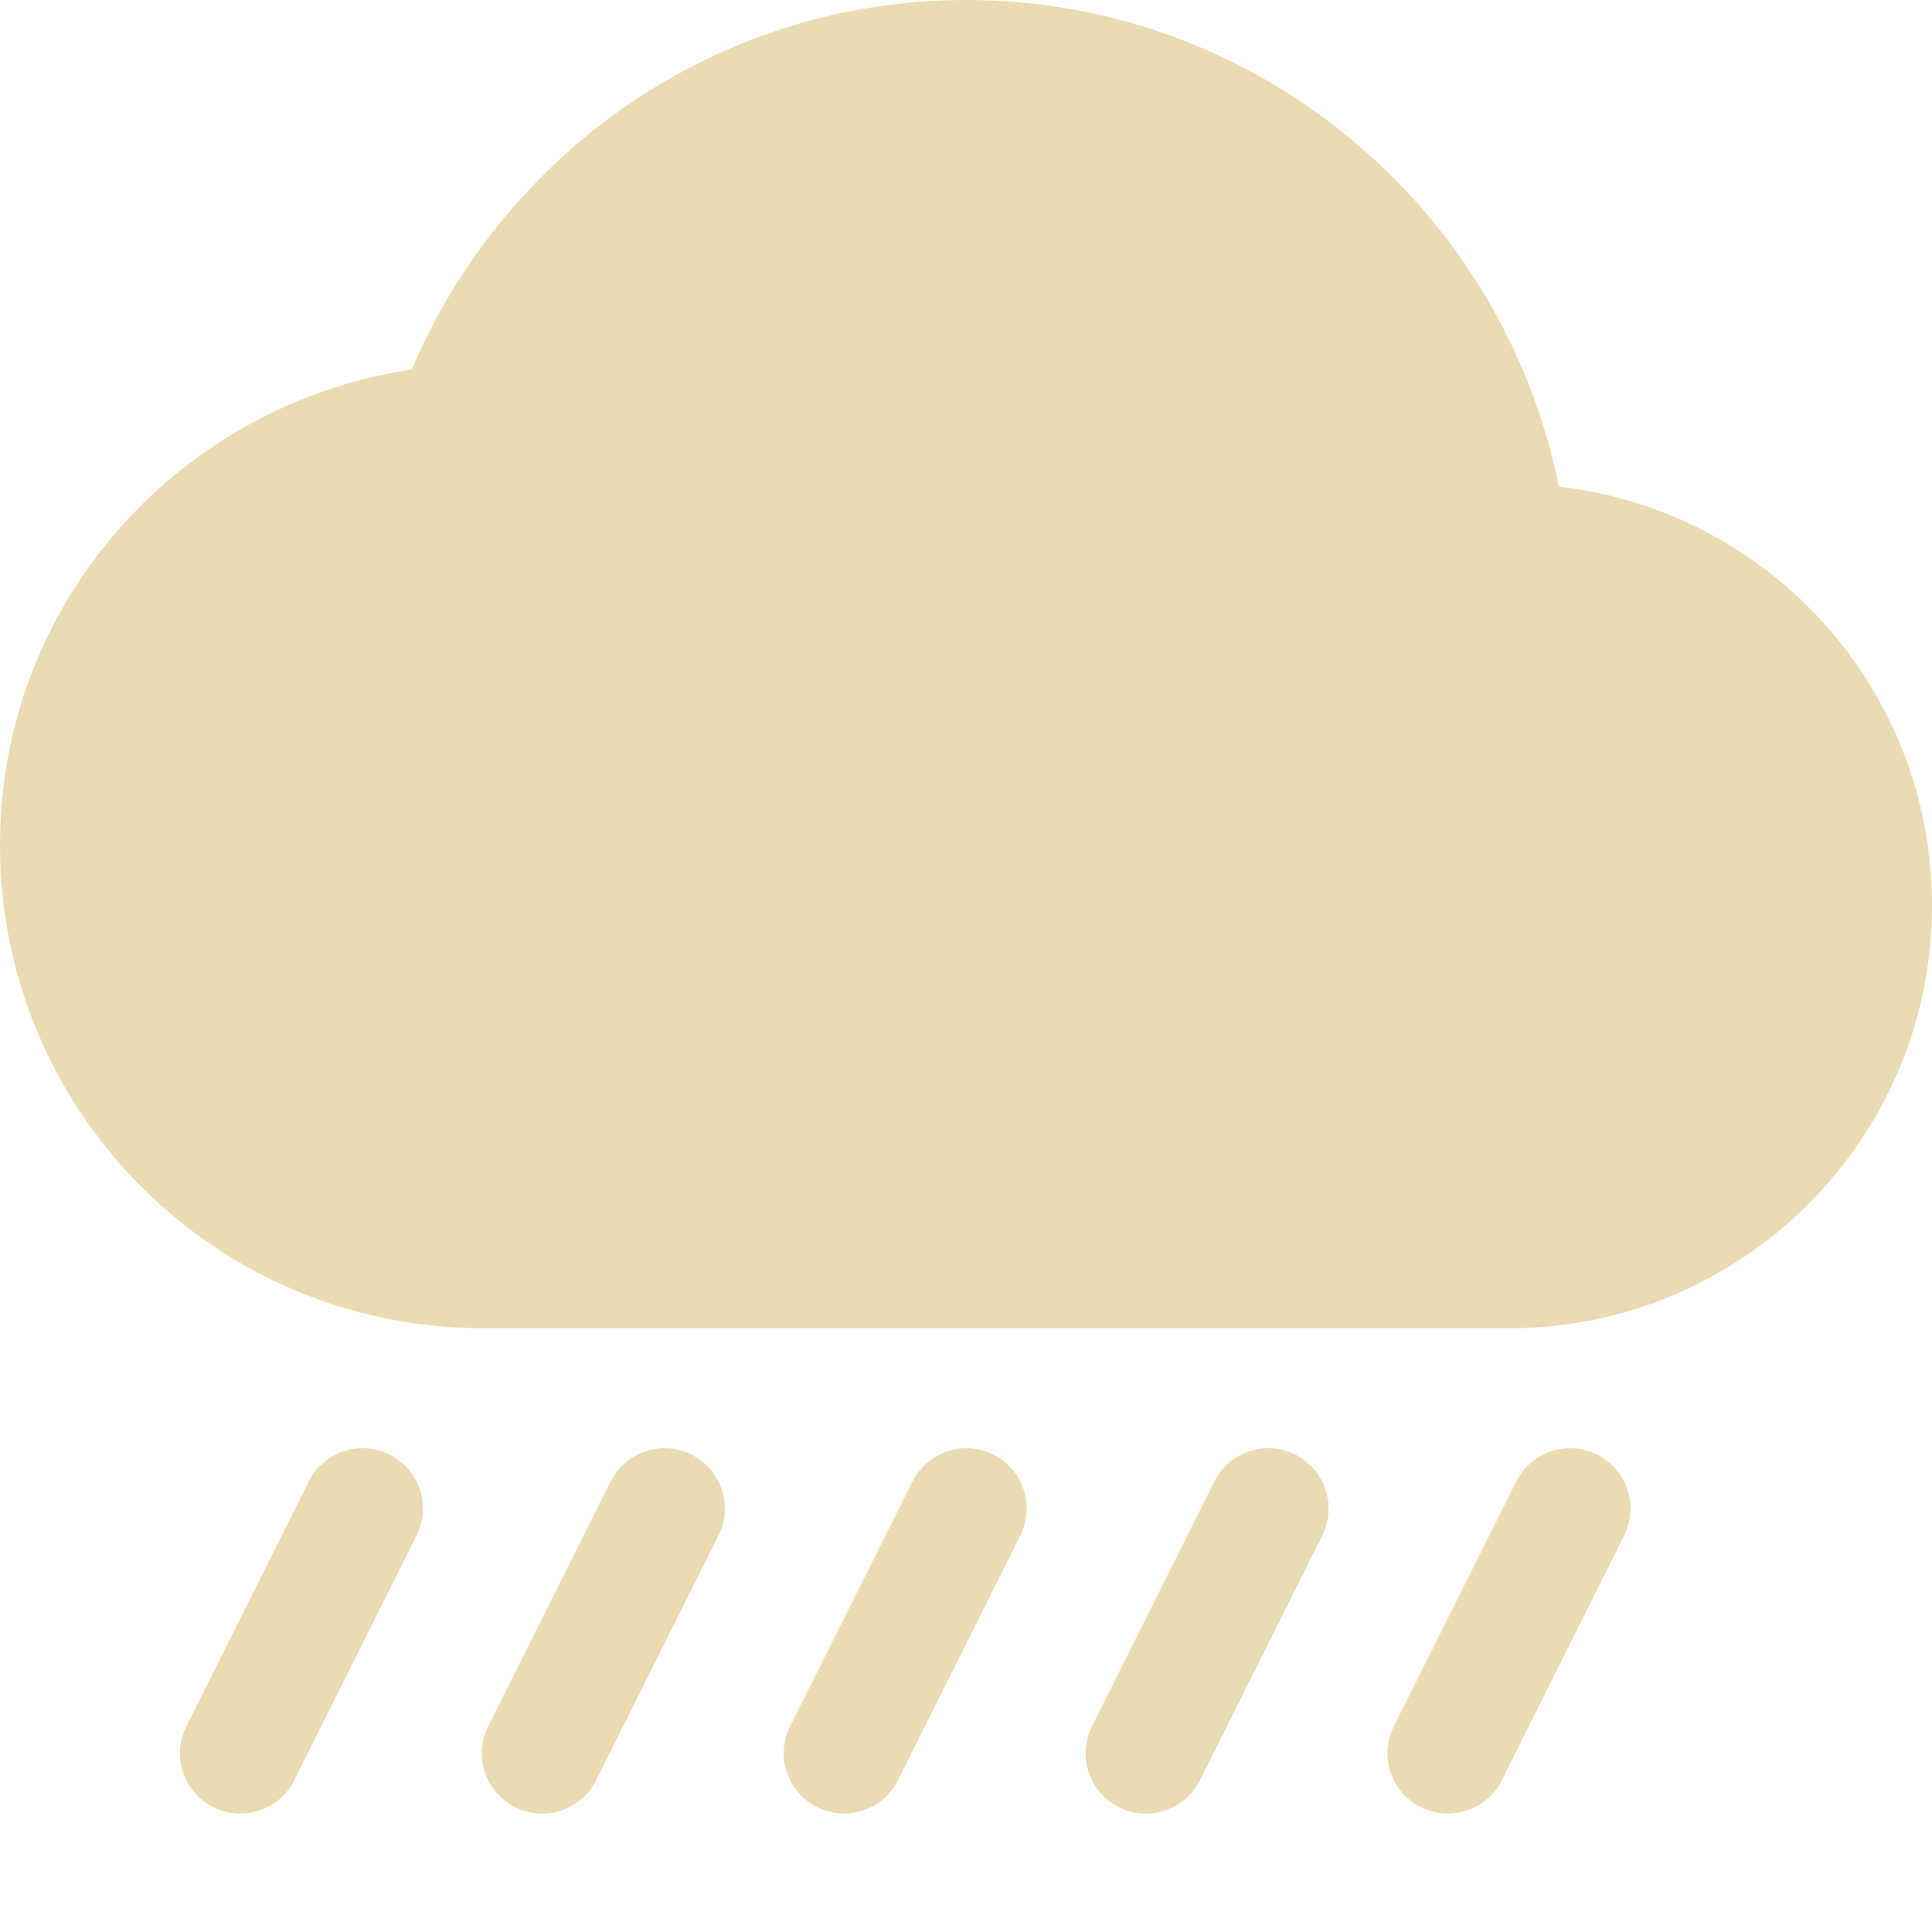
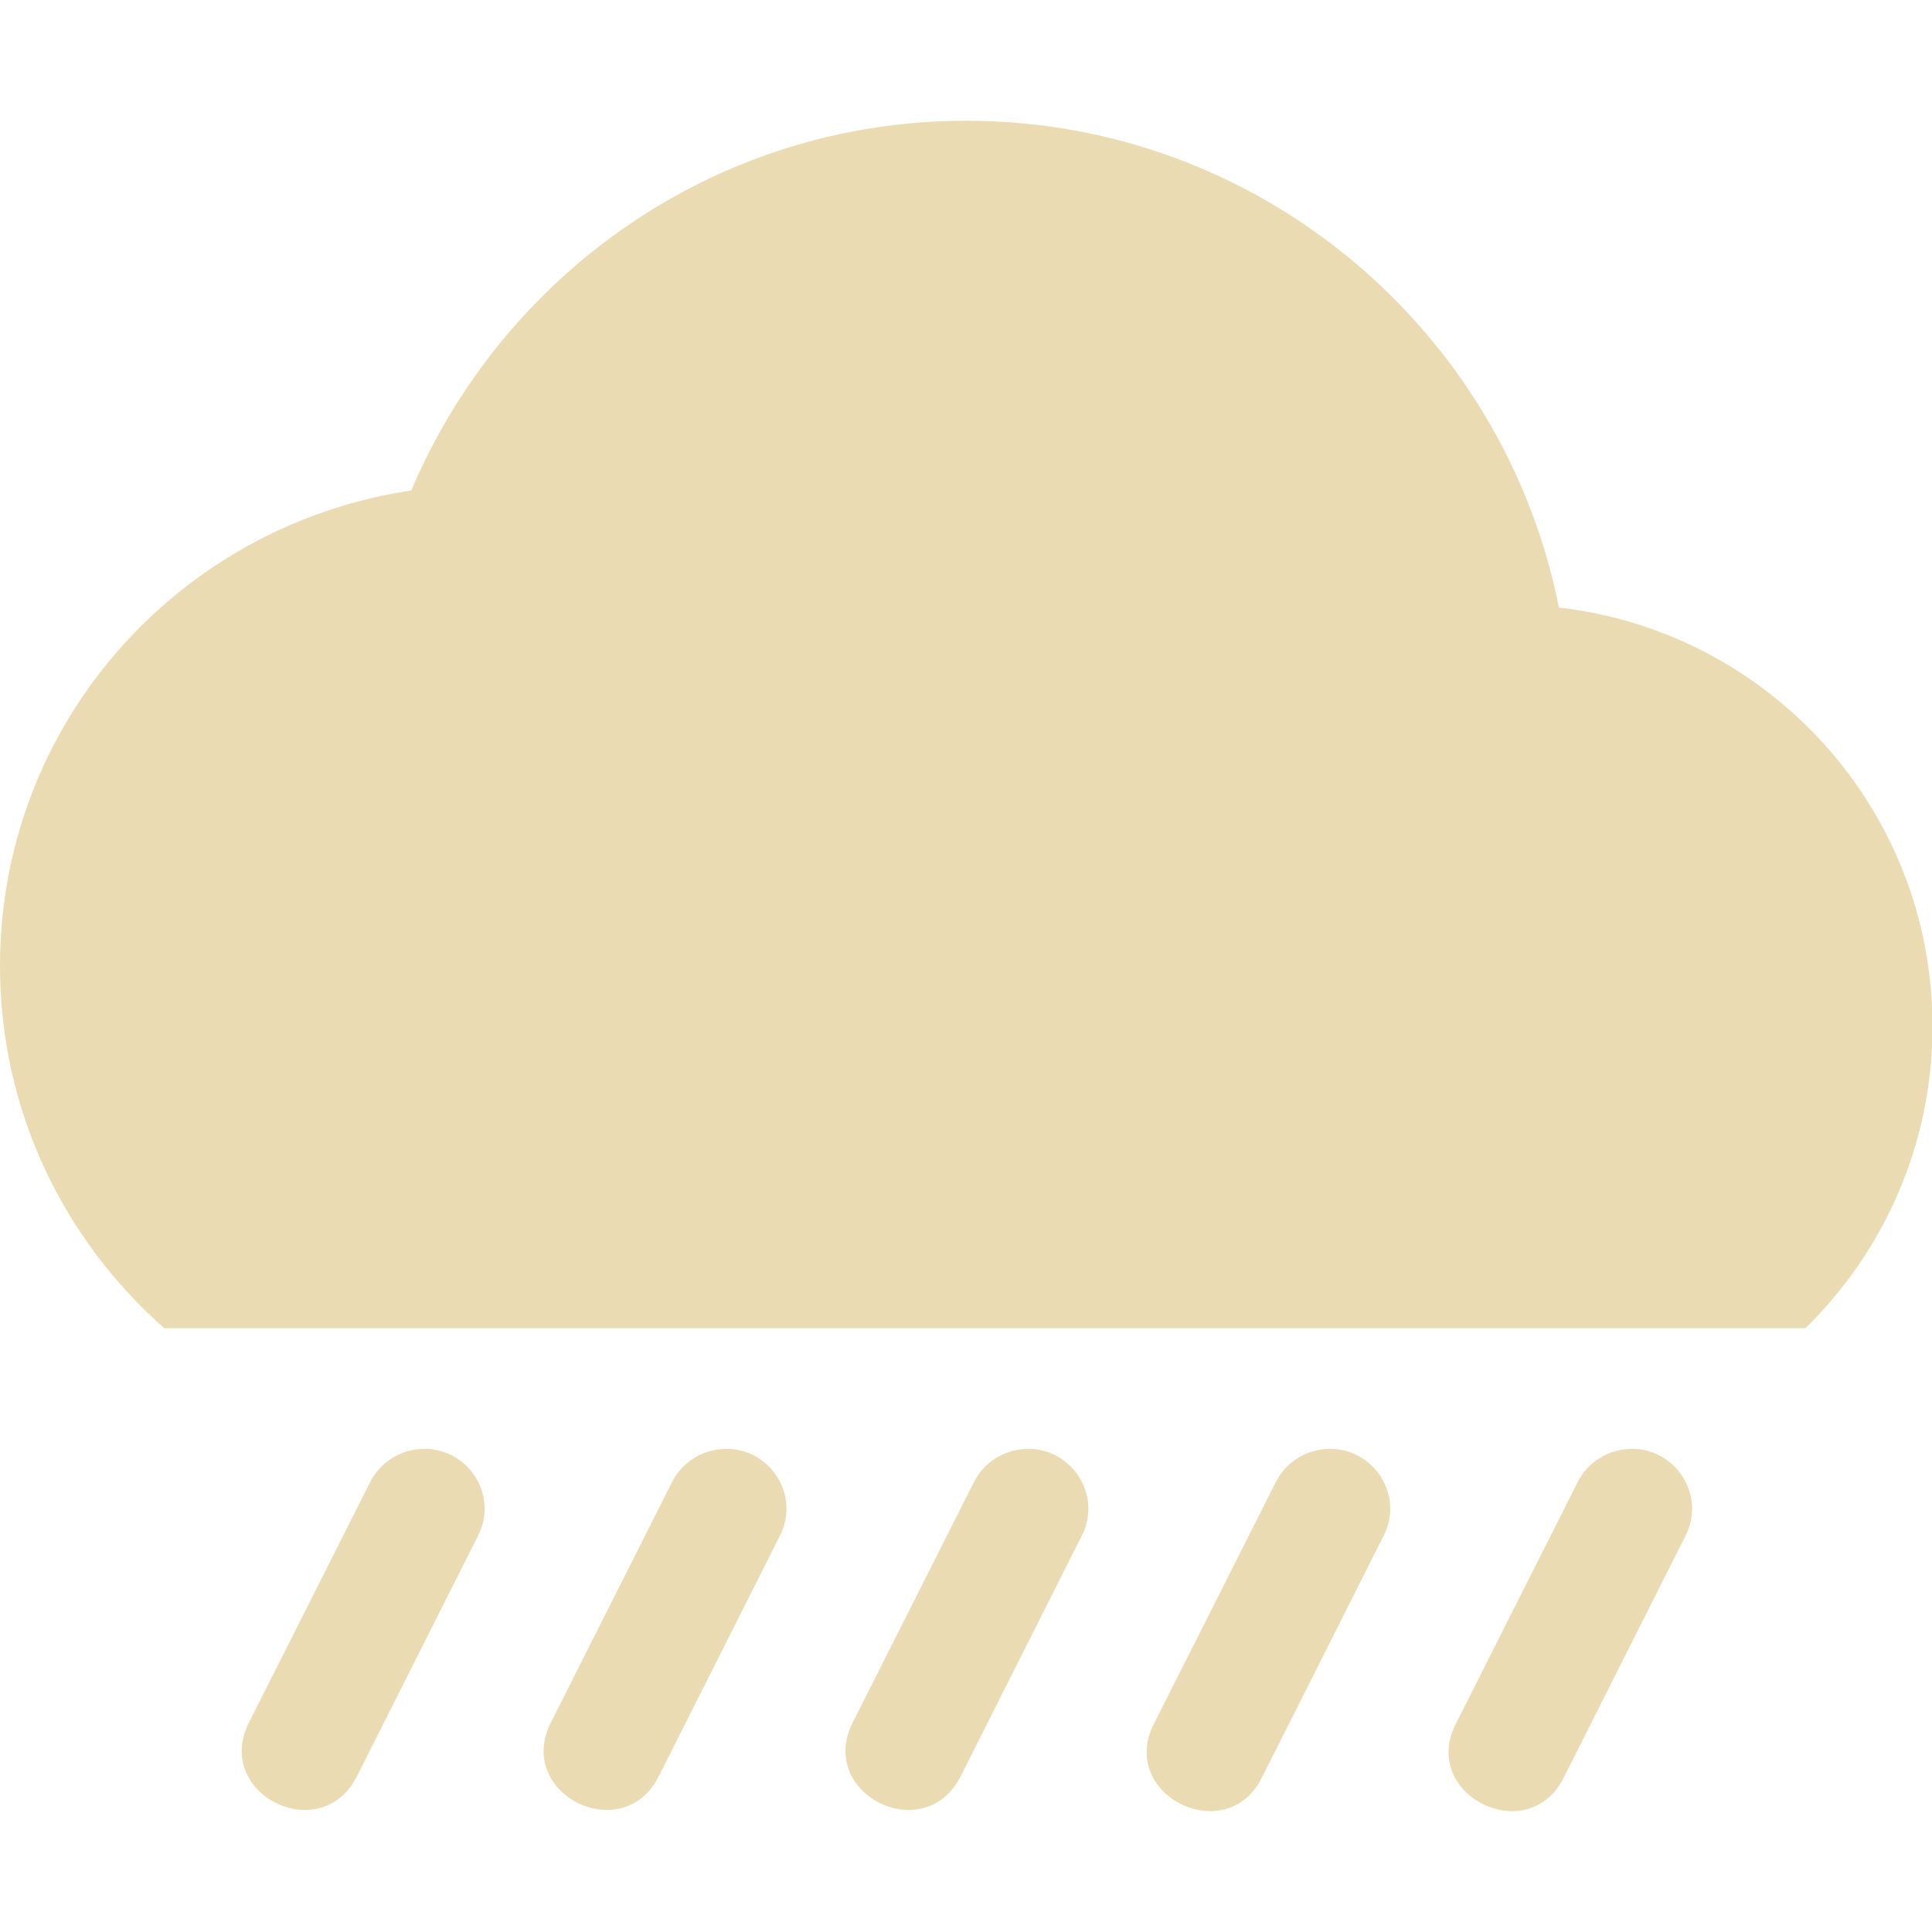
<svg xmlns="http://www.w3.org/2000/svg" width="16" height="16" version="1.1">
-   <path style="fill:#ebdbb2" d="M 8,0 C 5.93,0 4.17,1.27 3.41,3.06 1.48,3.35 0,4.99 0,7 0,9.21 1.79,11 4,11 H 12.5 C 14.43,11 16,9.43 16,7.5 16,5.7 14.65,4.23 12.91,4.03 12.45,1.74 10.43,0 8,0 Z" />
-   <path style="fill:#ebdbb2" d="M 2.977,11.994 A 0.5,0.5 0 0 0 2.553,12.277 L 1.553,14.277 A 0.5,0.5 0 1 0 2.447,14.723 L 3.447,12.723 A 0.5,0.5 0 0 0 2.977,11.994 Z M 5.477,11.994 A 0.5,0.5 0 0 0 5.053,12.277 L 4.053,14.277 A 0.5,0.5 0 1 0 4.947,14.723 L 5.947,12.723 A 0.5,0.5 0 0 0 5.477,11.994 Z M 7.977,11.994 A 0.5,0.5 0 0 0 7.553,12.277 L 6.553,14.277 A 0.5,0.5 0 1 0 7.447,14.723 L 8.447,12.723 A 0.5,0.5 0 0 0 7.977,11.994 Z M 10.477,11.994 A 0.5,0.5 0 0 0 10.053,12.277 L 9.053,14.277 A 0.5,0.5 0 1 0 9.947,14.723 L 10.947,12.723 A 0.5,0.5 0 0 0 10.477,11.994 Z M 12.977,11.994 A 0.5,0.5 0 0 0 12.553,12.277 L 11.553,14.277 A 0.5,0.5 0 1 0 12.447,14.723 L 13.447,12.723 A 0.5,0.5 0 0 0 12.977,11.994 Z" />
+   <defs>
+     <style id="current-color-scheme" type="text/css">.ColorScheme-Text { color:#ebdbb2; } .ColorScheme-Highlight { color:#458588; } .ColorScheme-NeutralText { color:#fe8019; } .ColorScheme-PositiveText { color:#689d6a; } .ColorScheme-NegativeText { color:#fb4934; }</style>
+   </defs>
+   <path class="ColorScheme-Text" d="m8 1c-2.071 0-3.835 1.269-4.594 3.062-1.928 0.287-3.406 1.93-3.406 3.938 0 1.197 0.528 2.267 1.361 3h13.59c0.649-0.635 1.053-1.52 1.053-2.5 0-1.796-1.351-3.269-3.094-3.469-0.454-2.293-2.479-4.031-4.906-4.031zm-4.512 11c-0.183 9e-3 -0.346 0.117-0.426 0.281l-1 1.984c-0.299 0.592 0.596 1.037 0.894 0.445l1-1.986c0.179-0.34-0.082-0.744-0.469-0.725zm2.5 0c-0.183 9e-3 -0.346 0.117-0.426 0.281l-1 1.984c-0.299 0.592 0.596 1.037 0.894 0.445l1-1.986c0.179-0.34-0.082-0.744-0.469-0.725zm2.5 0c-0.183 9e-3 -0.346 0.117-0.426 0.281l-1 1.984c-0.299 0.592 0.596 1.037 0.894 0.445l1-1.986c0.179-0.34-0.083-0.744-0.469-0.725zm2.5 0c-0.183 9e-3 -0.346 0.117-0.426 0.281l-1 1.984c-0.318 0.598 0.603 1.056 0.894 0.445l1-1.986c0.179-0.34-0.083-0.744-0.469-0.725zm2.5 0c-0.183 9e-3 -0.346 0.117-0.426 0.281l-1 1.984c-0.318 0.598 0.602 1.056 0.894 0.445l1-1.986c0.179-0.34-0.083-0.744-0.469-0.725z" fill="currentColor" />
</svg>
